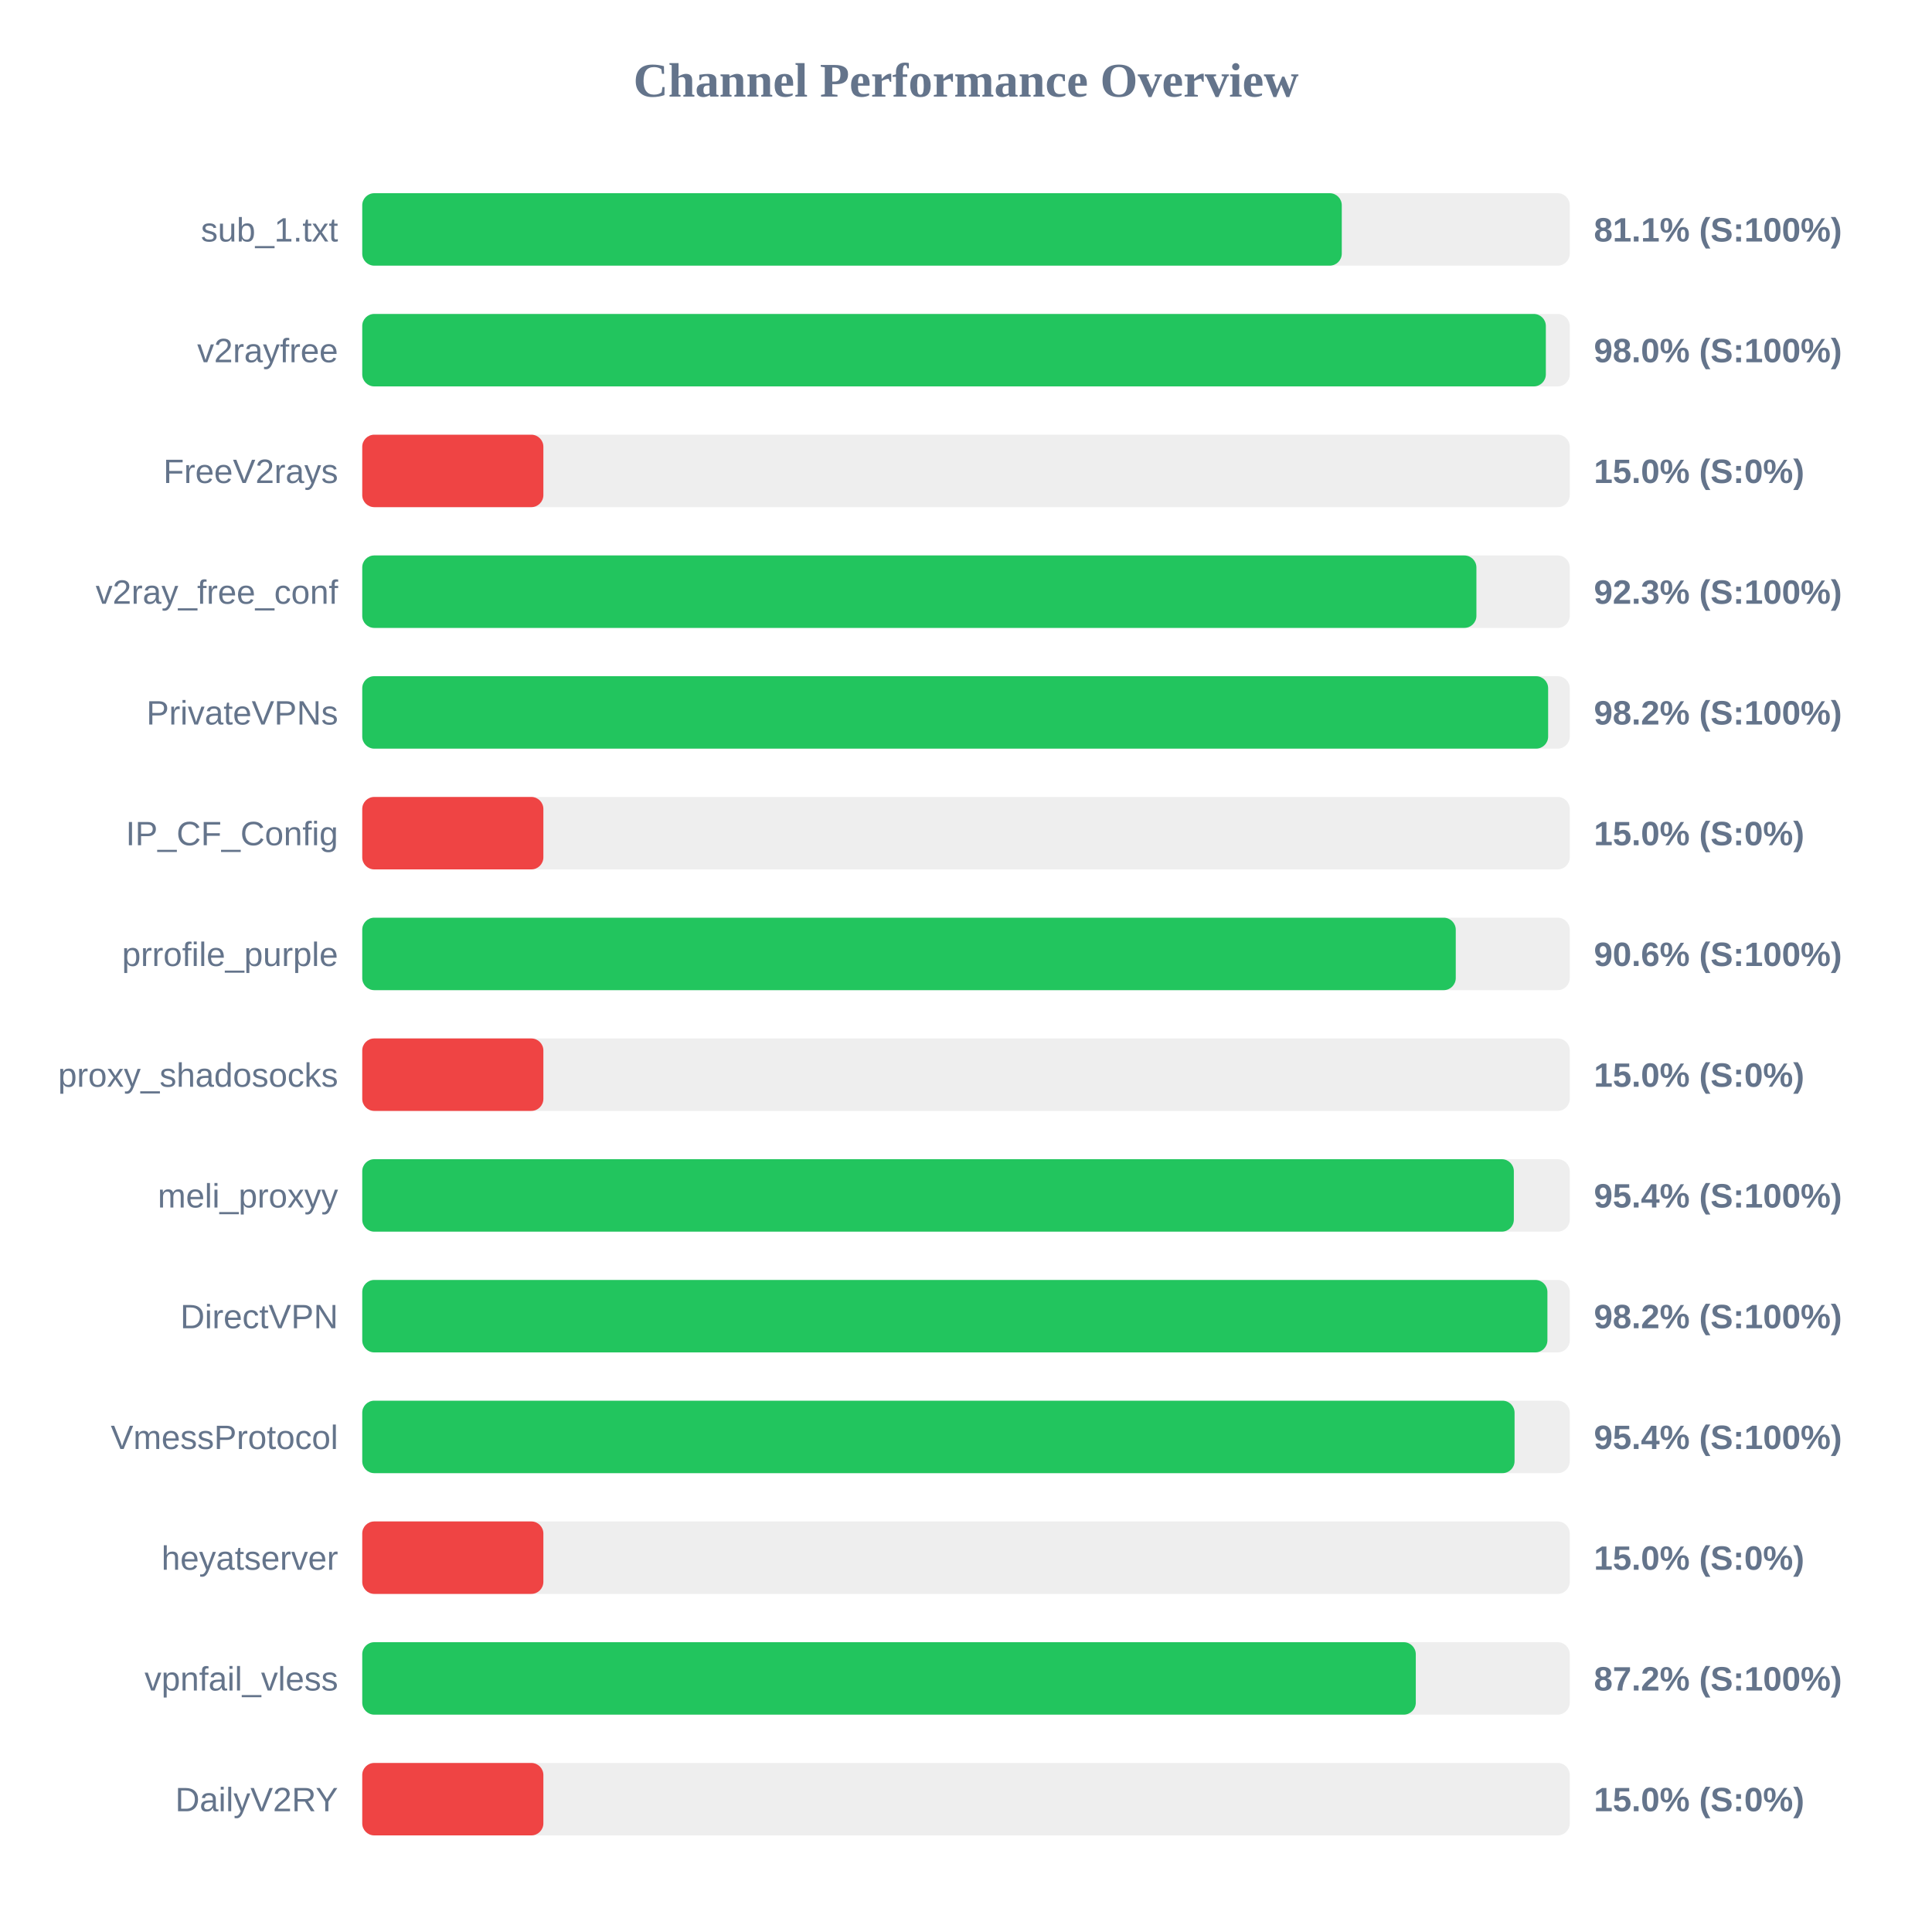
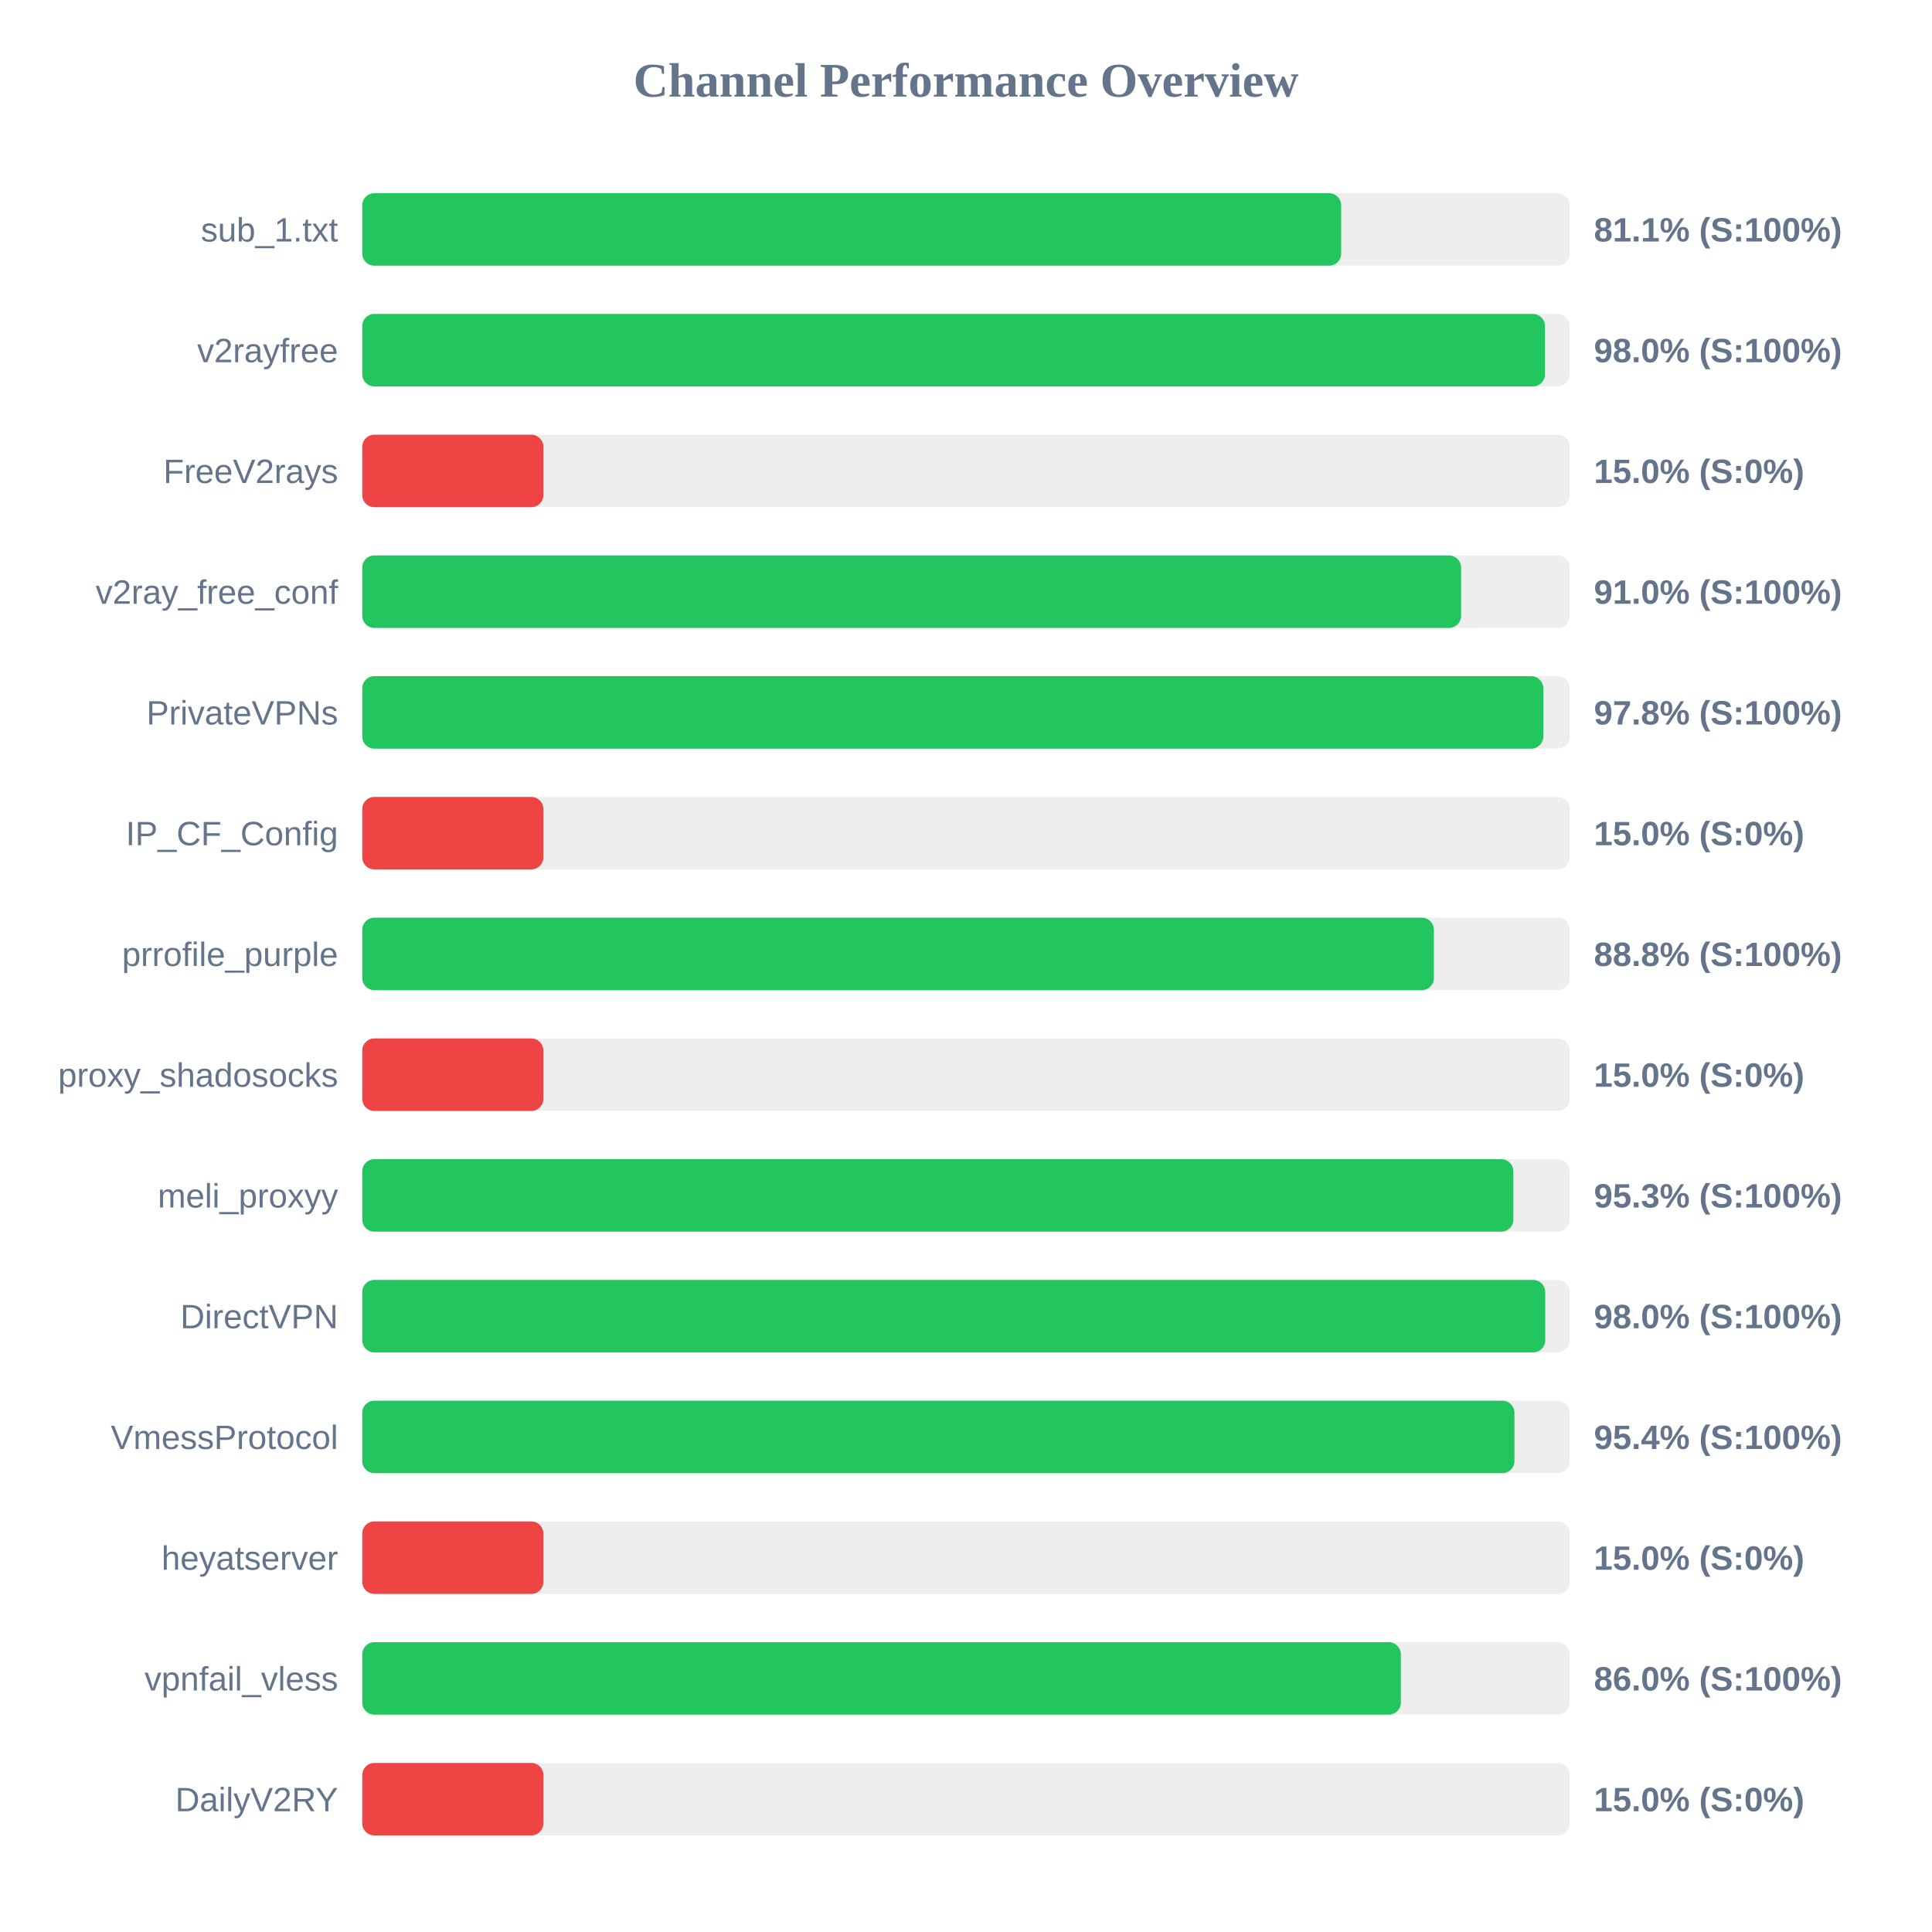
<svg xmlns="http://www.w3.org/2000/svg" width="800" height="800" version="1.1">
  <style>
        .row { font: 14px Arial; fill: #64748b; }
        .score { font: bold 14px Arial; fill: #64748b; }
    </style>
  <text x="400" y="40" text-anchor="middle" font-size="20px" font-weight="bold" fill="#64748b">Channel Performance Overview</text>
  <rect x="150" y="80" width="500" height="30" fill="#eee" rx="5" />
-   <rect x="150" y="80" width="405.6" height="30" fill="#22c55e" rx="5" />
+   <rect x="150" y="80" width="405.35" height="30" fill="#22c55e" rx="5" />
  <text x="140" y="100" text-anchor="end" class="row">sub_1.txt</text>
  <text x="660" y="100" text-anchor="start" class="score">81.1% (S:100%)</text>
  <rect x="150" y="130" width="500" height="30" fill="#eee" rx="5" />
-   <rect x="150" y="130" width="490.1" height="30" fill="#22c55e" rx="5" />
+   <rect x="150" y="130" width="489.75" height="30" fill="#22c55e" rx="5" />
  <text x="140" y="150" text-anchor="end" class="row">v2rayfree</text>
  <text x="660" y="150" text-anchor="start" class="score">98.0% (S:100%)</text>
  <rect x="150" y="180" width="500" height="30" fill="#eee" rx="5" />
  <rect x="150" y="180" width="75.0" height="30" fill="#ef4444" rx="5" />
  <text x="140" y="200" text-anchor="end" class="row">FreeV2rays</text>
  <text x="660" y="200" text-anchor="start" class="score">15.0% (S:0%)</text>
  <rect x="150" y="230" width="500" height="30" fill="#eee" rx="5" />
-   <rect x="150" y="230" width="461.35" height="30" fill="#22c55e" rx="5" />
+   <rect x="150" y="230" width="455.0" height="30" fill="#22c55e" rx="5" />
  <text x="140" y="250" text-anchor="end" class="row">v2ray_free_conf</text>
-   <text x="660" y="250" text-anchor="start" class="score">92.3% (S:100%)</text>
+   <text x="660" y="250" text-anchor="start" class="score">91.0% (S:100%)</text>
  <rect x="150" y="280" width="500" height="30" fill="#eee" rx="5" />
-   <rect x="150" y="280" width="491.05" height="30" fill="#22c55e" rx="5" />
+   <rect x="150" y="280" width="489.05" height="30" fill="#22c55e" rx="5" />
  <text x="140" y="300" text-anchor="end" class="row">PrivateVPNs</text>
-   <text x="660" y="300" text-anchor="start" class="score">98.2% (S:100%)</text>
+   <text x="660" y="300" text-anchor="start" class="score">97.8% (S:100%)</text>
  <rect x="150" y="330" width="500" height="30" fill="#eee" rx="5" />
  <rect x="150" y="330" width="75.0" height="30" fill="#ef4444" rx="5" />
  <text x="140" y="350" text-anchor="end" class="row">IP_CF_Config</text>
  <text x="660" y="350" text-anchor="start" class="score">15.0% (S:0%)</text>
  <rect x="150" y="380" width="500" height="30" fill="#eee" rx="5" />
-   <rect x="150" y="380" width="452.8" height="30" fill="#22c55e" rx="5" />
+   <rect x="150" y="380" width="443.75" height="30" fill="#22c55e" rx="5" />
  <text x="140" y="400" text-anchor="end" class="row">prrofile_purple</text>
-   <text x="660" y="400" text-anchor="start" class="score">90.6% (S:100%)</text>
+   <text x="660" y="400" text-anchor="start" class="score">88.8% (S:100%)</text>
  <rect x="150" y="430" width="500" height="30" fill="#eee" rx="5" />
  <rect x="150" y="430" width="75.0" height="30" fill="#ef4444" rx="5" />
  <text x="140" y="450" text-anchor="end" class="row">proxy_shadosocks</text>
  <text x="660" y="450" text-anchor="start" class="score">15.0% (S:0%)</text>
  <rect x="150" y="480" width="500" height="30" fill="#eee" rx="5" />
-   <rect x="150" y="480" width="476.85" height="30" fill="#22c55e" rx="5" />
+   <rect x="150" y="480" width="476.65" height="30" fill="#22c55e" rx="5" />
  <text x="140" y="500" text-anchor="end" class="row">meli_proxyy</text>
-   <text x="660" y="500" text-anchor="start" class="score">95.4% (S:100%)</text>
+   <text x="660" y="500" text-anchor="start" class="score">95.3% (S:100%)</text>
  <rect x="150" y="530" width="500" height="30" fill="#eee" rx="5" />
-   <rect x="150" y="530" width="490.75" height="30" fill="#22c55e" rx="5" />
+   <rect x="150" y="530" width="489.85" height="30" fill="#22c55e" rx="5" />
  <text x="140" y="550" text-anchor="end" class="row">DirectVPN</text>
-   <text x="660" y="550" text-anchor="start" class="score">98.2% (S:100%)</text>
+   <text x="660" y="550" text-anchor="start" class="score">98.0% (S:100%)</text>
  <rect x="150" y="580" width="500" height="30" fill="#eee" rx="5" />
-   <rect x="150" y="580" width="477.15" height="30" fill="#22c55e" rx="5" />
+   <rect x="150" y="580" width="477.1" height="30" fill="#22c55e" rx="5" />
  <text x="140" y="600" text-anchor="end" class="row">VmessProtocol</text>
  <text x="660" y="600" text-anchor="start" class="score">95.4% (S:100%)</text>
  <rect x="150" y="630" width="500" height="30" fill="#eee" rx="5" />
  <rect x="150" y="630" width="75.0" height="30" fill="#ef4444" rx="5" />
  <text x="140" y="650" text-anchor="end" class="row">heyatserver</text>
  <text x="660" y="650" text-anchor="start" class="score">15.0% (S:0%)</text>
  <rect x="150" y="680" width="500" height="30" fill="#eee" rx="5" />
-   <rect x="150" y="680" width="436.25" height="30" fill="#22c55e" rx="5" />
+   <rect x="150" y="680" width="430.05" height="30" fill="#22c55e" rx="5" />
  <text x="140" y="700" text-anchor="end" class="row">vpnfail_vless</text>
-   <text x="660" y="700" text-anchor="start" class="score">87.2% (S:100%)</text>
+   <text x="660" y="700" text-anchor="start" class="score">86.0% (S:100%)</text>
  <rect x="150" y="730" width="500" height="30" fill="#eee" rx="5" />
  <rect x="150" y="730" width="75.0" height="30" fill="#ef4444" rx="5" />
  <text x="140" y="750" text-anchor="end" class="row">DailyV2RY</text>
  <text x="660" y="750" text-anchor="start" class="score">15.0% (S:0%)</text>
</svg>
